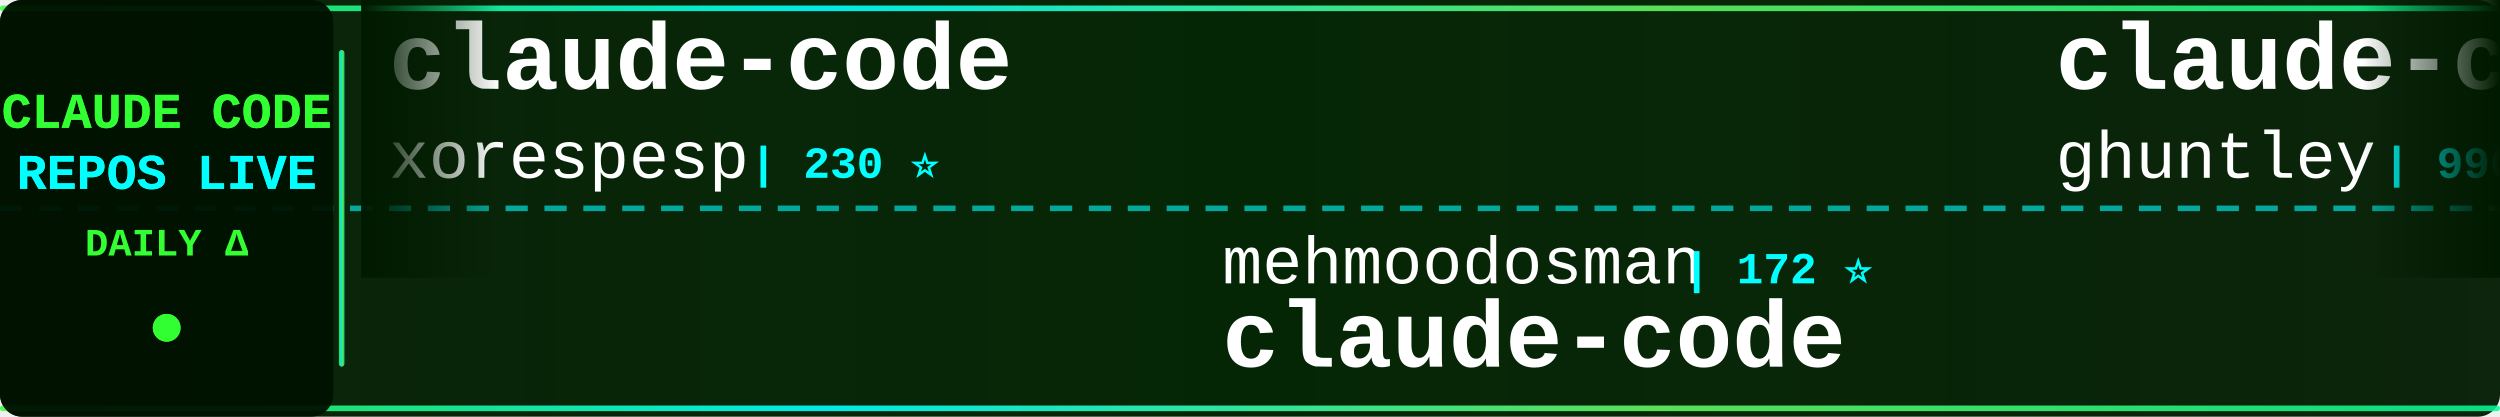
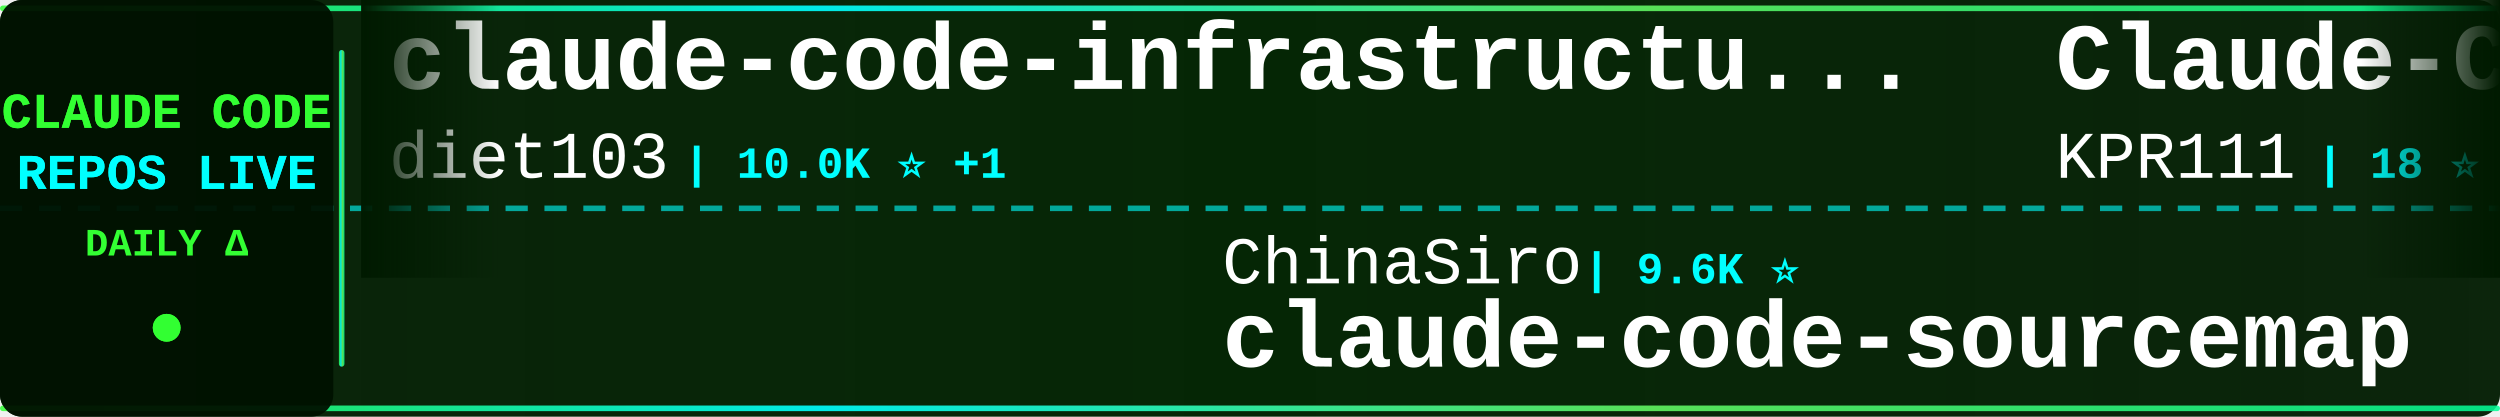
<svg xmlns="http://www.w3.org/2000/svg" width="900" height="150">
  <defs>
    <linearGradient id="tickerBg" x1="0%" y1="0%" x2="100%" y2="0%">
      <stop offset="0%" style="stop-color:#001a00;stop-opacity:0.95" />
      <stop offset="50%" style="stop-color:#002200;stop-opacity:0.98" />
      <stop offset="100%" style="stop-color:#001a00;stop-opacity:0.95" />
    </linearGradient>
    <linearGradient id="borderGrad" x1="0%" y1="0%" x2="100%" y2="0%">
      <stop offset="0%" style="stop-color:#33ff33;stop-opacity:0.85">
        <animate attributeName="stop-opacity" values="0.85;1;0.85" dur="2s" repeatCount="indefinite" />
      </stop>
      <stop offset="33%" style="stop-color:#00ffff;stop-opacity:0.9">
        <animate attributeName="stop-opacity" values="0.9;1;0.9" dur="2.2s" repeatCount="indefinite" />
      </stop>
      <stop offset="66%" style="stop-color:#66ff66;stop-opacity:0.85">
        <animate attributeName="stop-opacity" values="0.85;1;0.85" dur="1.8s" repeatCount="indefinite" />
      </stop>
      <stop offset="100%" style="stop-color:#00ff99;stop-opacity:0.85">
        <animate attributeName="stop-opacity" values="0.85;1;0.85" dur="2s" repeatCount="indefinite" />
      </stop>
    </linearGradient>
    <filter id="textGlow">
      <feGaussianBlur stdDeviation="0.1" result="coloredBlur" />
      <feMerge>
        <feMergeNode in="coloredBlur" />
        <feMergeNode in="SourceGraphic" />
      </feMerge>
    </filter>
    <filter id="metricGlow">
      <feGaussianBlur stdDeviation="0.2" result="coloredBlur" />
      <feMerge>
        <feMergeNode in="coloredBlur" />
        <feMergeNode in="SourceGraphic" />
      </feMerge>
    </filter>
    <linearGradient id="leftFade" x1="0%" y1="0%" x2="100%" y2="0%">
      <stop offset="0%" style="stop-color:#001a00;stop-opacity:1" />
      <stop offset="100%" style="stop-color:#001a00;stop-opacity:0" />
    </linearGradient>
    <linearGradient id="rightFade" x1="0%" y1="0%" x2="100%" y2="0%">
      <stop offset="0%" style="stop-color:#001a00;stop-opacity:0" />
      <stop offset="100%" style="stop-color:#001a00;stop-opacity:1" />
    </linearGradient>
  </defs>
  <rect width="900" height="150" fill="url(#tickerBg)" rx="8" />
  <rect x="0" y="2" width="900" height="2" fill="url(#borderGrad)" rx="1" />
  <rect x="0" y="146" width="900" height="2" fill="url(#borderGrad)" rx="1" />
  <line x1="0" y1="75" x2="900" y2="75" stroke="#00ffff" stroke-width="2" stroke-dasharray="8 6" opacity="0.6" />
  <rect x="0" y="0" width="120" height="150" fill="#001100" opacity="0.95" rx="8" />
  <text x="60" y="46" font-family="'Courier New', monospace" font-size="18" font-weight="bold" fill="#33ff33" text-anchor="middle" filter="url(#textGlow)">
    CLAUDE CODE
  </text>
  <text x="60" y="68" font-family="'Courier New', monospace" font-size="18" font-weight="bold" fill="#00ffff" text-anchor="middle" filter="url(#textGlow)">
    REPOS LIVE
  </text>
  <text x="60" y="92" font-family="'Courier New', monospace" font-size="14" font-weight="bold" fill="#33ff33" text-anchor="middle">
    DAILY Δ
  </text>
  <circle cx="60" cy="118" r="5" fill="#33ff33" filter="url(#metricGlow)">
    <animate attributeName="r" values="4;6;4" dur="1.5s" repeatCount="indefinite" />
    <animate attributeName="opacity" values="0.6;1;0.6" dur="1.5s" repeatCount="indefinite" />
  </circle>
  <rect x="122" y="18" width="2" height="114" fill="url(#borderGrad)" rx="1" />
  <clipPath id="tickerClip">
    <rect x="130" y="0" width="770" height="150" />
  </clipPath>
  <g clip-path="url(#tickerClip)">
    <g id="tickerItems">
      <animateTransform attributeName="transform" attributeType="XML" type="translate" from="0 0" to="-3000 0" dur="54s" repeatCount="indefinite" />
      <g transform="translate(0, 0)">
-         <text x="140" y="32" font-family="'Courier New', monospace" font-size="34" font-weight="bold" fill="#ffffff">claude-code</text>
-         <text x="140" y="64" font-family="'Courier New', monospace" font-size="24" font-weight="normal" fill="#ffffff" opacity="1.0">xorespesp</text>
-         <text x="270" y="64" font-family="'Courier New', monospace" font-size="16" font-weight="bold" fill="#00ffff"> | 230 ⭐</text>
+         <text x="140" y="32" font-family="'Courier New', monospace" font-size="34" font-weight="bold" fill="#ffffff">claude-code-infrastructu...</text>
+         <text x="140" y="64" font-family="'Courier New', monospace" font-size="24" font-weight="normal" fill="#ffffff" opacity="1.0">diet103</text>
+         <text x="246" y="64" font-family="'Courier New', monospace" font-size="16" font-weight="bold" fill="#00ffff"> | 10.0K ⭐ +1</text>
      </g>
      <g transform="translate(300, 0)">
-         <text x="140" y="102" font-family="'Courier New', monospace" font-size="24" font-weight="normal" fill="#ffffff" opacity="1.0">mehmoodosman</text>
-         <text x="306" y="102" font-family="'Courier New', monospace" font-size="16" font-weight="bold" fill="#00ffff"> | 172 ⭐</text>
-         <text x="140" y="132" font-family="'Courier New', monospace" font-size="34" font-weight="bold" fill="#ffffff">claude-code</text>
+         <text x="140" y="102" font-family="'Courier New', monospace" font-size="24" font-weight="normal" fill="#ffffff" opacity="1.0">ChinaSiro</text>
+         <text x="270" y="102" font-family="'Courier New', monospace" font-size="16" font-weight="bold" fill="#00ffff"> | 9.6K ⭐</text>
+         <text x="140" y="132" font-family="'Courier New', monospace" font-size="34" font-weight="bold" fill="#ffffff">claude-code-sourcemap</text>
      </g>
      <g transform="translate(600, 0)">
-         <text x="140" y="32" font-family="'Courier New', monospace" font-size="34" font-weight="bold" fill="#ffffff">claude-code-source-code-...</text>
-         <text x="140" y="64" font-family="'Courier New', monospace" font-size="24" font-weight="normal" fill="#ffffff" opacity="1.0">ghuntley</text>
-         <text x="258" y="64" font-family="'Courier New', monospace" font-size="16" font-weight="bold" fill="#00ffff"> | 990 ⭐</text>
+         <text x="140" y="32" font-family="'Courier New', monospace" font-size="34" font-weight="bold" fill="#ffffff">Claude-Code</text>
+         <text x="140" y="64" font-family="'Courier New', monospace" font-size="24" font-weight="normal" fill="#ffffff" opacity="1.0">KPR111</text>
+         <text x="234" y="64" font-family="'Courier New', monospace" font-size="16" font-weight="bold" fill="#00ffff"> | 18 ⭐</text>
      </g>
      <g transform="translate(900, 0)">
-         <text x="140" y="102" font-family="'Courier New', monospace" font-size="24" font-weight="normal" fill="#ffffff" opacity="1.0">zstmfhy</text>
-         <text x="246" y="102" font-family="'Courier New', monospace" font-size="16" font-weight="bold" fill="#00ffff"> | 190 ⭐</text>
-         <text x="140" y="132" font-family="'Courier New', monospace" font-size="34" font-weight="bold" fill="#ffffff">Claude-code</text>
+         <text x="140" y="102" font-family="'Courier New', monospace" font-size="24" font-weight="normal" fill="#ffffff" opacity="1.0">huangjia2019</text>
+         <text x="306" y="102" font-family="'Courier New', monospace" font-size="16" font-weight="bold" fill="#00ffff"> | 1.1K ⭐</text>
+         <text x="140" y="132" font-family="'Courier New', monospace" font-size="34" font-weight="bold" fill="#ffffff">claude-code-engineering</text>
      </g>
      <g transform="translate(1200, 0)">
-         <text x="140" y="32" font-family="'Courier New', monospace" font-size="34" font-weight="bold" fill="#ffffff">claude-code-source</text>
-         <text x="140" y="64" font-family="'Courier New', monospace" font-size="24" font-weight="normal" fill="#ffffff" opacity="1.0">AprilNEA</text>
-         <text x="258" y="64" font-family="'Courier New', monospace" font-size="16" font-weight="bold" fill="#00ffff"> | 391 ⭐</text>
+         <text x="140" y="32" font-family="'Courier New', monospace" font-size="34" font-weight="bold" fill="#ffffff">claude-code-video-toolki...</text>
+         <text x="140" y="64" font-family="'Courier New', monospace" font-size="24" font-weight="normal" fill="#ffffff" opacity="1.0">digitalsamba</text>
+         <text x="306" y="64" font-family="'Courier New', monospace" font-size="16" font-weight="bold" fill="#00ffff"> | 2.0K ⭐</text>
      </g>
      <g transform="translate(1500, 0)">
-         <text x="140" y="102" font-family="'Courier New', monospace" font-size="24" font-weight="normal" fill="#ffffff" opacity="1.0">guanshan</text>
-         <text x="258" y="102" font-family="'Courier New', monospace" font-size="16" font-weight="bold" fill="#00ffff"> | 61 ⭐</text>
-         <text x="140" y="132" font-family="'Courier New', monospace" font-size="34" font-weight="bold" fill="#ffffff">ClaudeCode</text>
+         <text x="140" y="102" font-family="'Courier New', monospace" font-size="24" font-weight="normal" fill="#ffffff" opacity="1.0">Alishahryar1</text>
+         <text x="306" y="102" font-family="'Courier New', monospace" font-size="16" font-weight="bold" fill="#00ffff"> | 48.8K ⭐ +302</text>
+         <text x="140" y="132" font-family="'Courier New', monospace" font-size="34" font-weight="bold" fill="#ffffff">free-claude-code</text>
      </g>
      <g transform="translate(1800, 0)">
-         <text x="140" y="32" font-family="'Courier New', monospace" font-size="34" font-weight="bold" fill="#ffffff">oh-my-claudecode</text>
-         <text x="140" y="64" font-family="'Courier New', monospace" font-size="24" font-weight="normal" fill="#ffffff" opacity="1.0">Yeachan-Heo</text>
-         <text x="294" y="64" font-family="'Courier New', monospace" font-size="16" font-weight="bold" fill="#00ffff"> | 38.8K ⭐ +4</text>
+         <text x="140" y="32" font-family="'Courier New', monospace" font-size="34" font-weight="bold" fill="#ffffff">Claude-Code-Source-Study</text>
+         <text x="140" y="64" font-family="'Courier New', monospace" font-size="24" font-weight="normal" fill="#ffffff" opacity="1.0">luyao618</text>
+         <text x="258" y="64" font-family="'Courier New', monospace" font-size="16" font-weight="bold" fill="#00ffff"> | 1.7K ⭐</text>
      </g>
      <g transform="translate(2100, 0)">
-         <text x="140" y="102" font-family="'Courier New', monospace" font-size="24" font-weight="normal" fill="#ffffff" opacity="1.0">jarmuine</text>
-         <text x="258" y="102" font-family="'Courier New', monospace" font-size="16" font-weight="bold" fill="#00ffff"> | 2.3K ⭐</text>
-         <text x="140" y="132" font-family="'Courier New', monospace" font-size="34" font-weight="bold" fill="#ffffff">claude-code</text>
+         <text x="140" y="102" font-family="'Courier New', monospace" font-size="24" font-weight="normal" fill="#ffffff" opacity="1.0">Pimzino</text>
+         <text x="246" y="102" font-family="'Courier New', monospace" font-size="16" font-weight="bold" fill="#00ffff"> | 3.9K ⭐</text>
+         <text x="140" y="132" font-family="'Courier New', monospace" font-size="34" font-weight="bold" fill="#ffffff">claude-code-spec-workflo...</text>
      </g>
      <g transform="translate(2400, 0)">
-         <text x="140" y="32" font-family="'Courier New', monospace" font-size="34" font-weight="bold" fill="#ffffff">Auto-claude-code-researc...</text>
-         <text x="140" y="64" font-family="'Courier New', monospace" font-size="24" font-weight="normal" fill="#ffffff" opacity="1.0">wanshuiyin</text>
-         <text x="282" y="64" font-family="'Courier New', monospace" font-size="16" font-weight="bold" fill="#00ffff"> | 15.1K ⭐ +15</text>
+         <text x="140" y="32" font-family="'Courier New', monospace" font-size="34" font-weight="bold" fill="#ffffff">claude-code-tudou</text>
+         <text x="140" y="64" font-family="'Courier New', monospace" font-size="24" font-weight="normal" fill="#ffffff" opacity="1.0">AICoderTudou</text>
+         <text x="306" y="64" font-family="'Courier New', monospace" font-size="16" font-weight="bold" fill="#00ffff"> | 496 ⭐</text>
      </g>
      <g transform="translate(2700, 0)">
-         <text x="140" y="102" font-family="'Courier New', monospace" font-size="24" font-weight="normal" fill="#ffffff" opacity="1.0">affaan-m</text>
-         <text x="258" y="102" font-family="'Courier New', monospace" font-size="16" font-weight="bold" fill="#00ffff"> | 242.8K ⭐ +103</text>
-         <text x="140" y="132" font-family="'Courier New', monospace" font-size="34" font-weight="bold" fill="#ffffff">ECC</text>
+         <text x="140" y="102" font-family="'Courier New', monospace" font-size="24" font-weight="normal" fill="#ffffff" opacity="1.0">shareAI-lab</text>
+         <text x="294" y="102" font-family="'Courier New', monospace" font-size="16" font-weight="bold" fill="#00ffff"> | 75.2K ⭐ +53</text>
+         <text x="140" y="132" font-family="'Courier New', monospace" font-size="34" font-weight="bold" fill="#ffffff">learn-claude-code</text>
      </g>
      <g transform="translate(3000, 0)">
-         <text x="140" y="32" font-family="'Courier New', monospace" font-size="34" font-weight="bold" fill="#ffffff">claude-code</text>
-         <text x="140" y="64" font-family="'Courier New', monospace" font-size="24" font-weight="normal" fill="#ffffff" opacity="1.0">xorespesp</text>
-         <text x="270" y="64" font-family="'Courier New', monospace" font-size="16" font-weight="bold" fill="#00ffff"> | 230 ⭐</text>
+         <text x="140" y="32" font-family="'Courier New', monospace" font-size="34" font-weight="bold" fill="#ffffff">claude-code-infrastructu...</text>
+         <text x="140" y="64" font-family="'Courier New', monospace" font-size="24" font-weight="normal" fill="#ffffff" opacity="1.0">diet103</text>
+         <text x="246" y="64" font-family="'Courier New', monospace" font-size="16" font-weight="bold" fill="#00ffff"> | 10.0K ⭐ +1</text>
      </g>
      <g transform="translate(3300, 0)">
-         <text x="140" y="102" font-family="'Courier New', monospace" font-size="24" font-weight="normal" fill="#ffffff" opacity="1.0">mehmoodosman</text>
-         <text x="306" y="102" font-family="'Courier New', monospace" font-size="16" font-weight="bold" fill="#00ffff"> | 172 ⭐</text>
-         <text x="140" y="132" font-family="'Courier New', monospace" font-size="34" font-weight="bold" fill="#ffffff">claude-code</text>
+         <text x="140" y="102" font-family="'Courier New', monospace" font-size="24" font-weight="normal" fill="#ffffff" opacity="1.0">ChinaSiro</text>
+         <text x="270" y="102" font-family="'Courier New', monospace" font-size="16" font-weight="bold" fill="#00ffff"> | 9.6K ⭐</text>
+         <text x="140" y="132" font-family="'Courier New', monospace" font-size="34" font-weight="bold" fill="#ffffff">claude-code-sourcemap</text>
      </g>
      <g transform="translate(3600, 0)">
-         <text x="140" y="32" font-family="'Courier New', monospace" font-size="34" font-weight="bold" fill="#ffffff">claude-code-source-code-...</text>
-         <text x="140" y="64" font-family="'Courier New', monospace" font-size="24" font-weight="normal" fill="#ffffff" opacity="1.0">ghuntley</text>
-         <text x="258" y="64" font-family="'Courier New', monospace" font-size="16" font-weight="bold" fill="#00ffff"> | 990 ⭐</text>
+         <text x="140" y="32" font-family="'Courier New', monospace" font-size="34" font-weight="bold" fill="#ffffff">Claude-Code</text>
+         <text x="140" y="64" font-family="'Courier New', monospace" font-size="24" font-weight="normal" fill="#ffffff" opacity="1.0">KPR111</text>
+         <text x="234" y="64" font-family="'Courier New', monospace" font-size="16" font-weight="bold" fill="#00ffff"> | 18 ⭐</text>
      </g>
      <g transform="translate(3900, 0)">
-         <text x="140" y="102" font-family="'Courier New', monospace" font-size="24" font-weight="normal" fill="#ffffff" opacity="1.0">zstmfhy</text>
-         <text x="246" y="102" font-family="'Courier New', monospace" font-size="16" font-weight="bold" fill="#00ffff"> | 190 ⭐</text>
-         <text x="140" y="132" font-family="'Courier New', monospace" font-size="34" font-weight="bold" fill="#ffffff">Claude-code</text>
+         <text x="140" y="102" font-family="'Courier New', monospace" font-size="24" font-weight="normal" fill="#ffffff" opacity="1.0">huangjia2019</text>
+         <text x="306" y="102" font-family="'Courier New', monospace" font-size="16" font-weight="bold" fill="#00ffff"> | 1.1K ⭐</text>
+         <text x="140" y="132" font-family="'Courier New', monospace" font-size="34" font-weight="bold" fill="#ffffff">claude-code-engineering</text>
      </g>
    </g>
  </g>
  <rect x="130" y="0" width="50" height="100" fill="url(#leftFade)" />
  <rect x="850" y="0" width="50" height="100" fill="url(#rightFade)" />
</svg>
